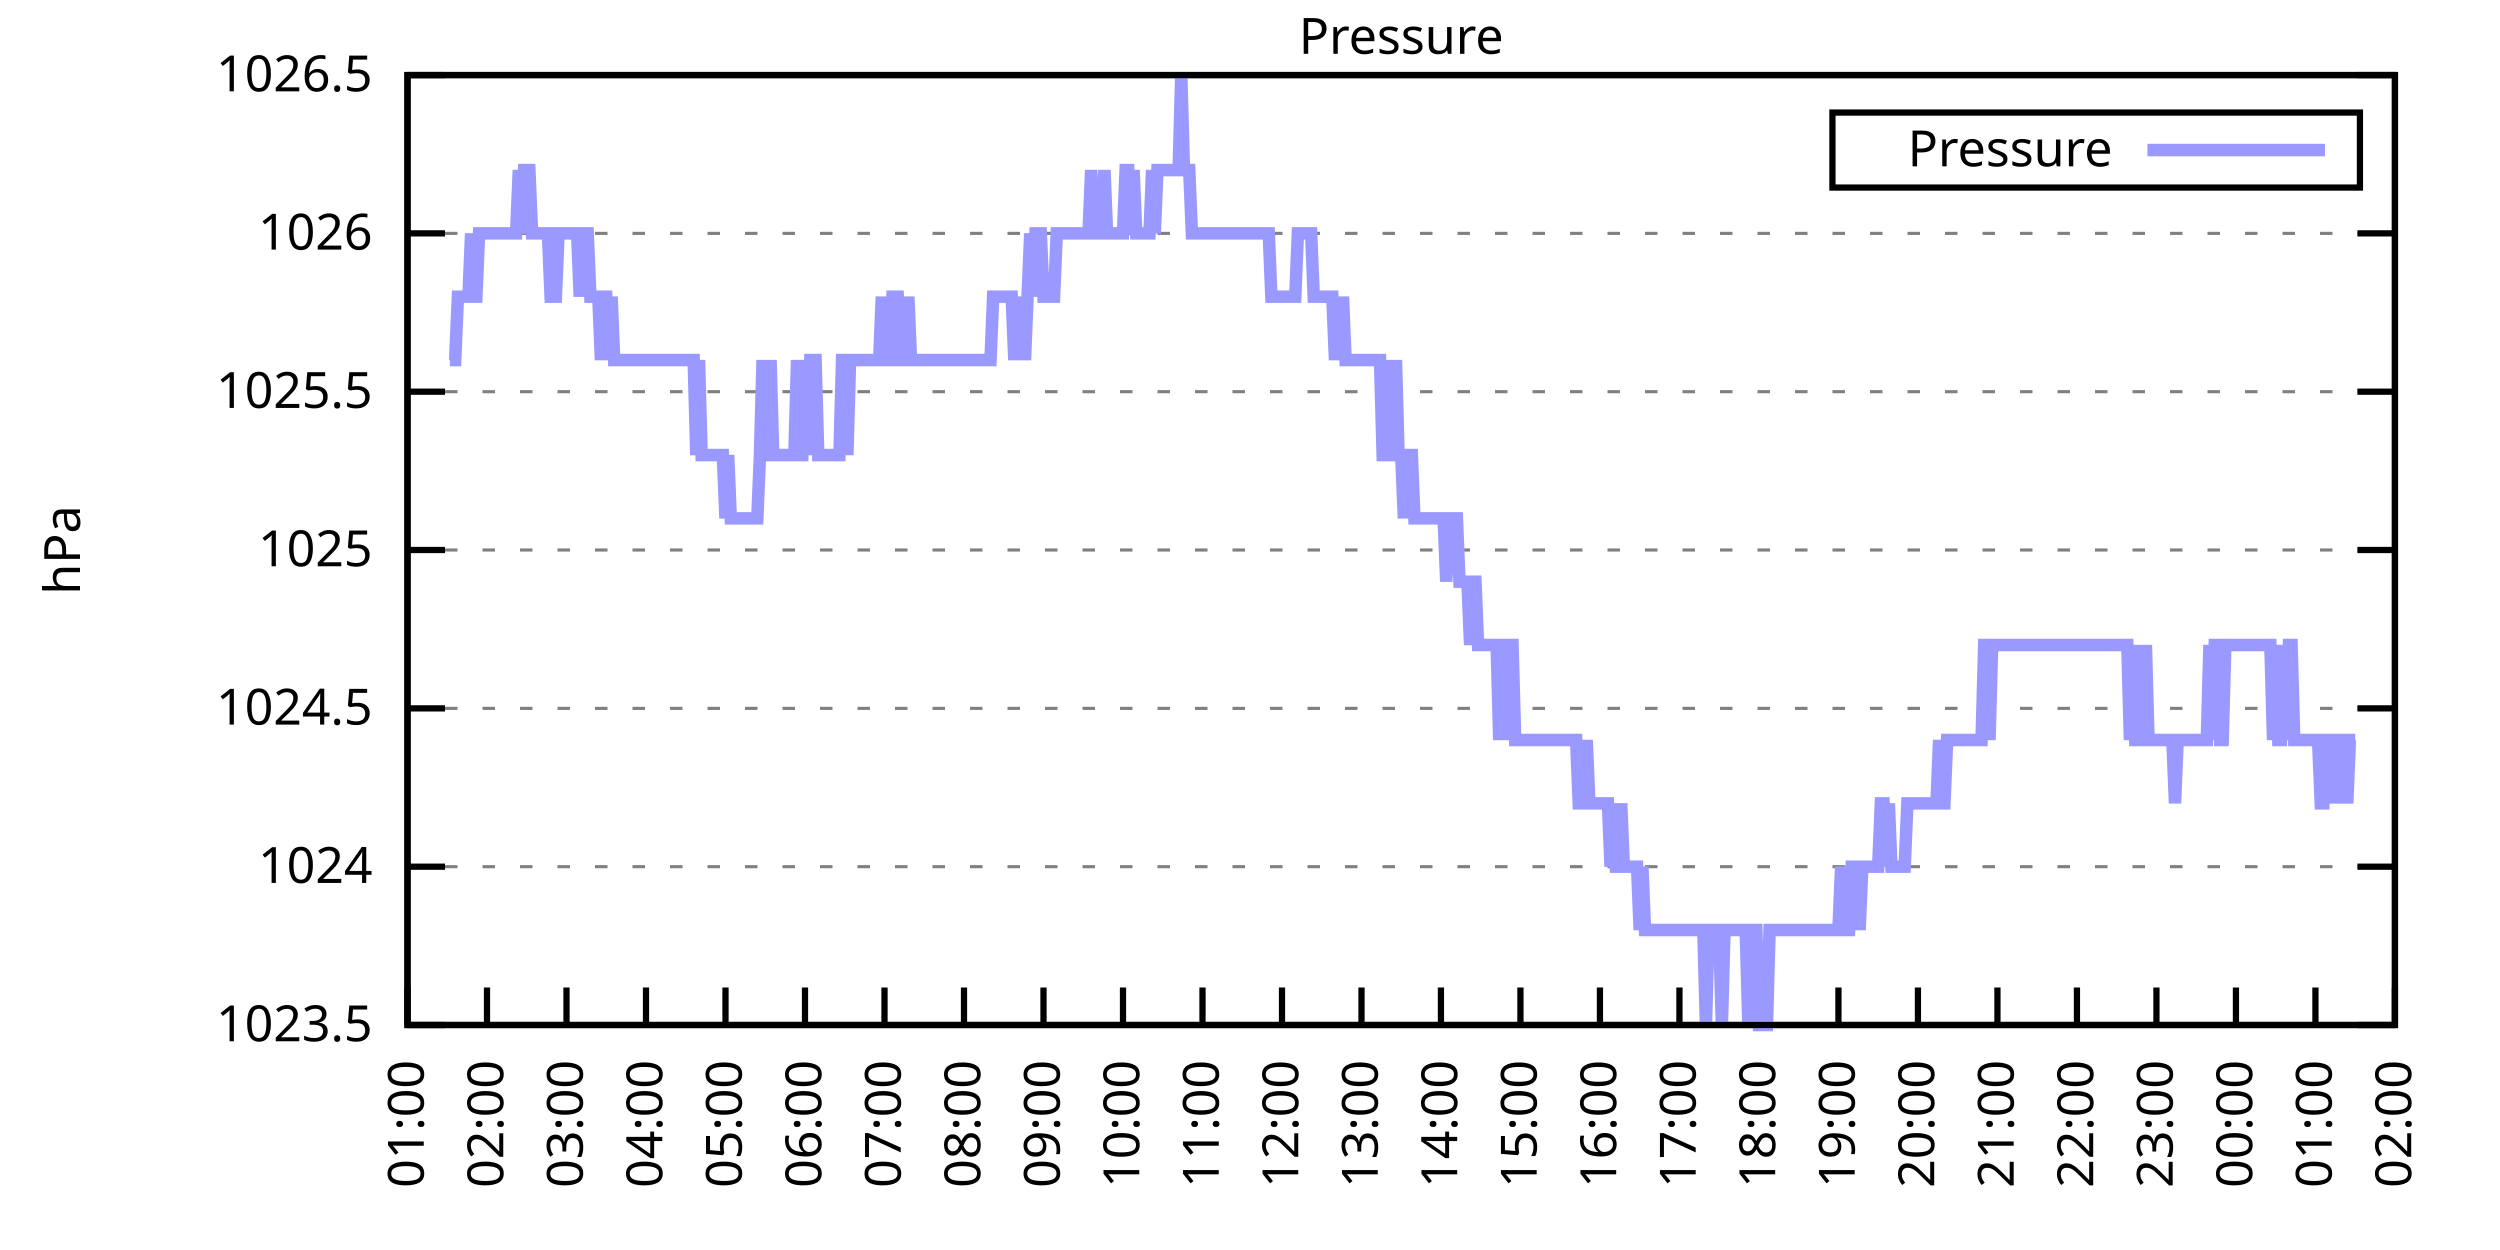
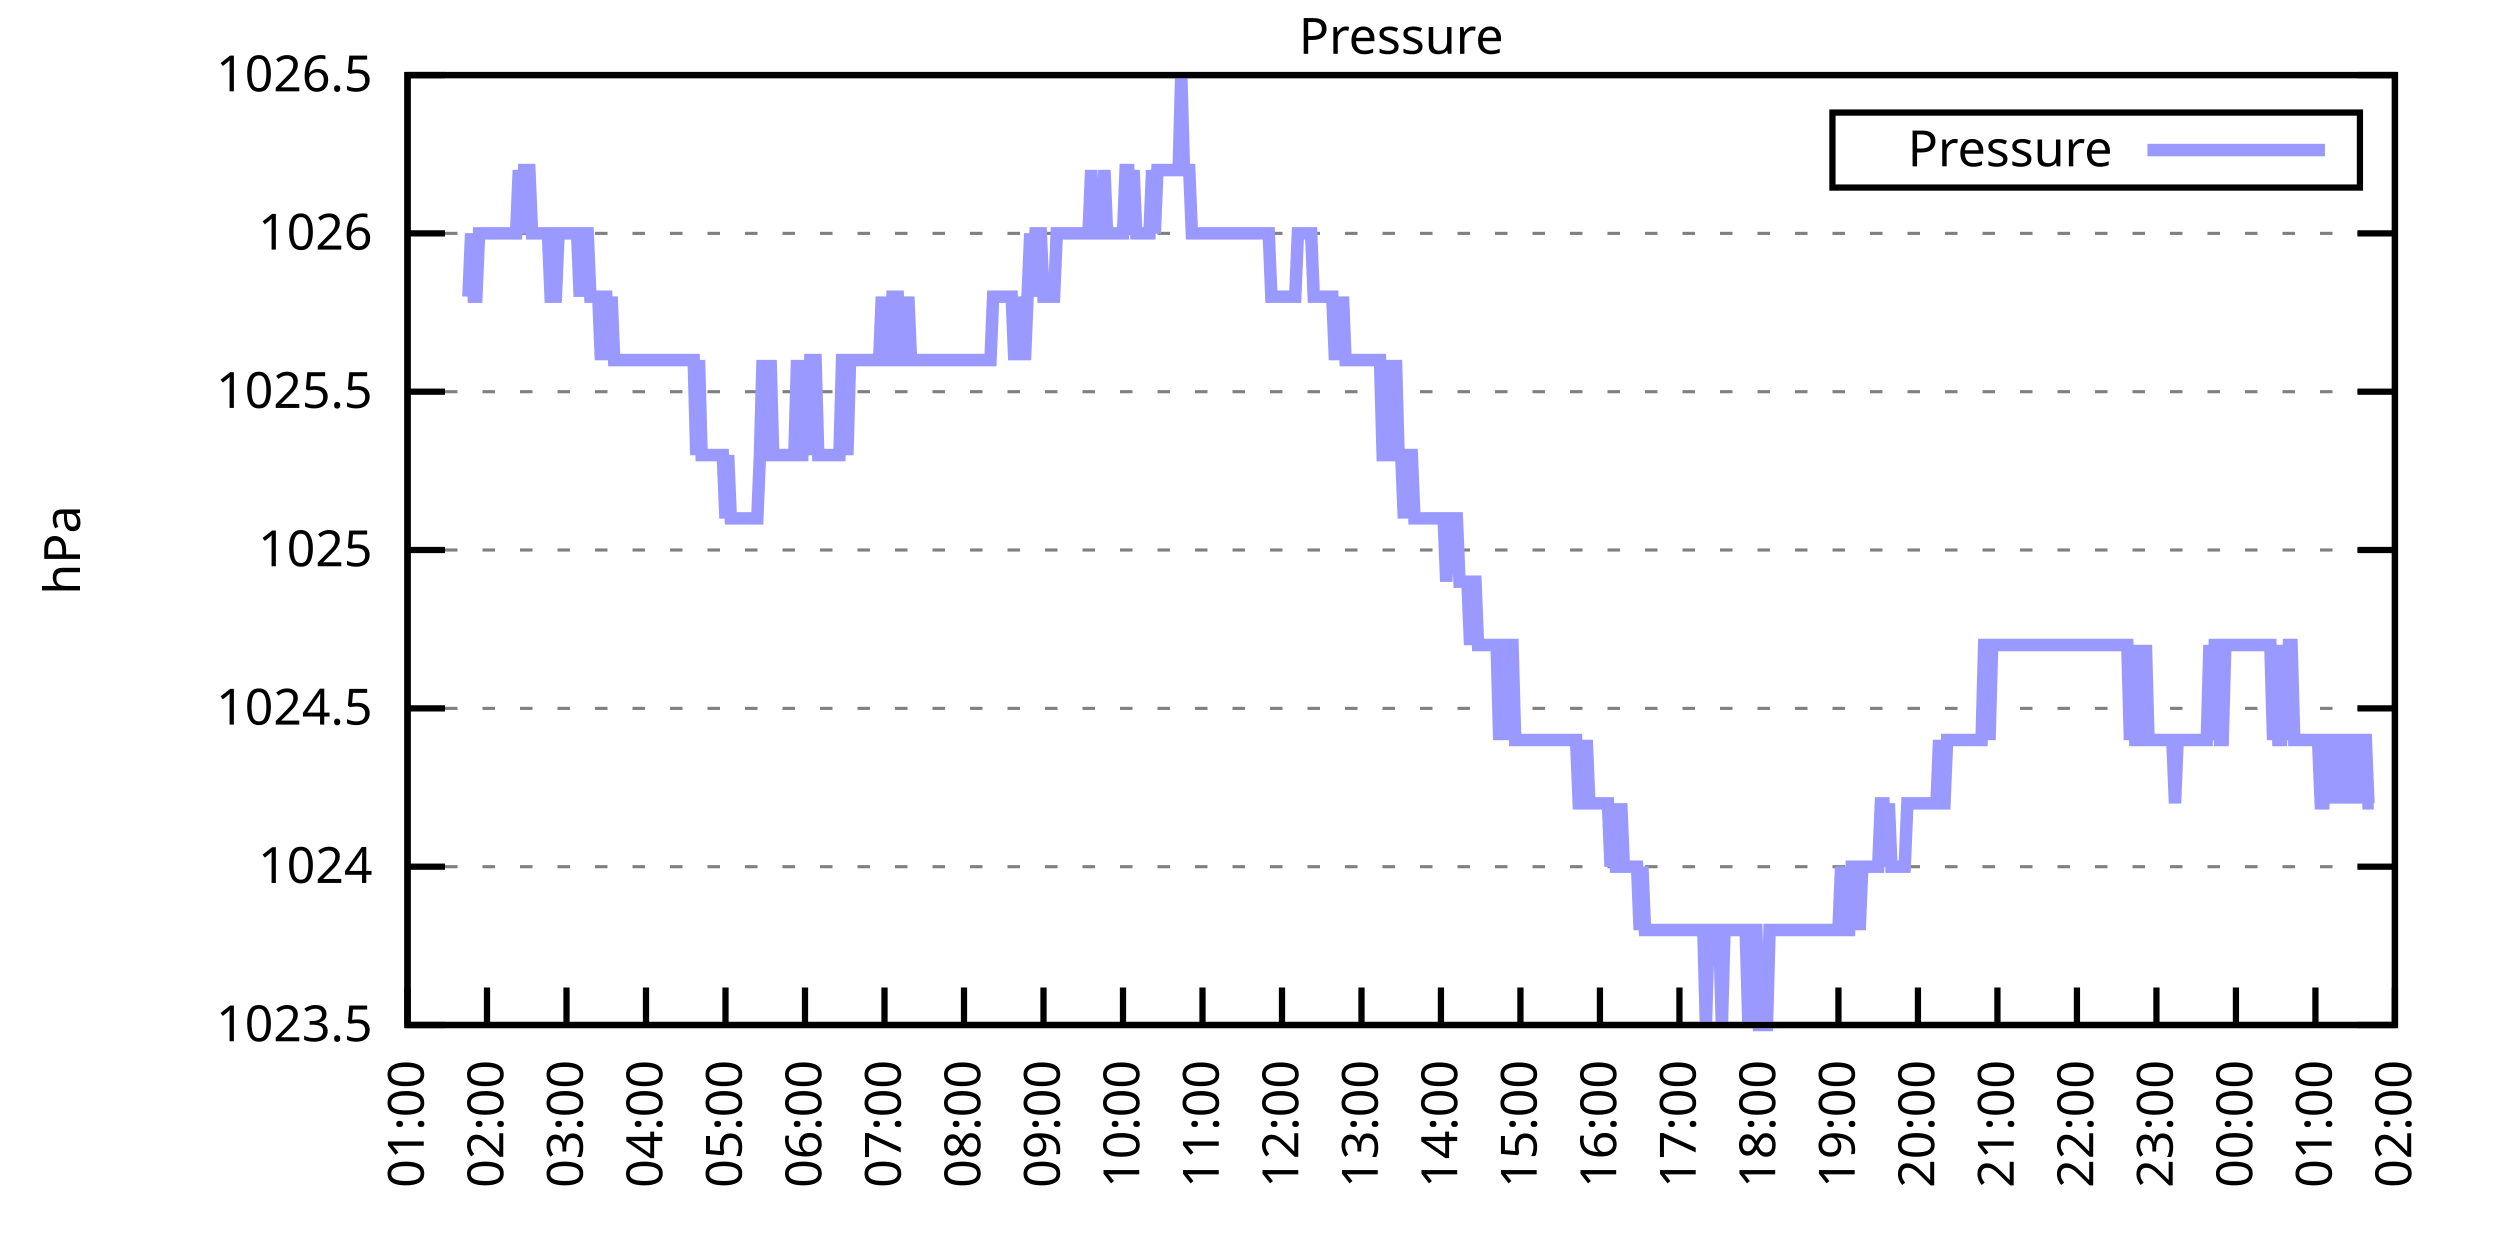
<svg xmlns="http://www.w3.org/2000/svg" xmlns:xlink="http://www.w3.org/1999/xlink" width="400" height="200" viewBox="0 0 400 200">
  <g id="gnuplot_canvas">
    <rect x="0" y="0" width="400" height="200" fill="none" />
    <defs>
      <circle id="gpDot" r="0.5" stroke-width="0.5" stroke="currentColor" />
      <path id="gpPt0" stroke-width="0.333" stroke="currentColor" d="M-1,0 h2 M0,-1 v2" />
      <path id="gpPt1" stroke-width="0.333" stroke="currentColor" d="M-1,-1 L1,1 M1,-1 L-1,1" />
      <path id="gpPt2" stroke-width="0.333" stroke="currentColor" d="M-1,0 L1,0 M0,-1 L0,1 M-1,-1 L1,1 M-1,1 L1,-1" />
      <rect id="gpPt3" stroke-width="0.333" stroke="currentColor" x="-1" y="-1" width="2" height="2" />
      <rect id="gpPt4" stroke-width="0.333" stroke="currentColor" fill="currentColor" x="-1" y="-1" width="2" height="2" />
      <circle id="gpPt5" stroke-width="0.333" stroke="currentColor" cx="0" cy="0" r="1" />
      <use xlink:href="#gpPt5" id="gpPt6" fill="currentColor" stroke="none" />
      <path id="gpPt7" stroke-width="0.333" stroke="currentColor" d="M0,-1.33 L-1.33,0.67 L1.33,0.67 z" />
      <use xlink:href="#gpPt7" id="gpPt8" fill="currentColor" stroke="none" />
      <use xlink:href="#gpPt7" id="gpPt9" stroke="currentColor" transform="rotate(180)" />
      <use xlink:href="#gpPt9" id="gpPt10" fill="currentColor" stroke="none" />
      <use xlink:href="#gpPt3" id="gpPt11" stroke="currentColor" transform="rotate(45)" />
      <use xlink:href="#gpPt11" id="gpPt12" fill="currentColor" stroke="none" />
      <path id="gpPt13" stroke-width="0.333" stroke="currentColor" d="M0,1.330 L1.265,0.411 L0.782,-1.067 L-0.782,-1.076 L-1.265,0.411 z" />
      <use xlink:href="#gpPt13" id="gpPt14" fill="currentColor" stroke="none" />
      <filter id="textbox" filterUnits="objectBoundingBox" x="0" y="0" height="1" width="1">
        <feFlood flood-color="white" flood-opacity="1" result="bgnd" />
        <feComposite in="SourceGraphic" in2="bgnd" operator="atop" />
      </filter>
      <filter id="greybox" filterUnits="objectBoundingBox" x="0" y="0" height="1" width="1">
        <feFlood flood-color="lightgrey" flood-opacity="1" result="grey" />
        <feComposite in="SourceGraphic" in2="grey" operator="atop" />
      </filter>
    </defs>
    <g fill="none" color="white" stroke="currentColor" stroke-width="1.00" stroke-linecap="butt" stroke-linejoin="miter">
</g>
    <g fill="none" color="black" stroke="currentColor" stroke-width="1.00" stroke-linecap="butt" stroke-linejoin="miter">
      <g stroke="none" shape-rendering="crispEdges">
        <polygon fill="rgb(255, 255, 255)" points="65.20,164.00 383.18,164.00 383.18,12.02 65.20,12.02 " />
      </g>
    </g>
    <g fill="none" color="black" stroke="currentColor" stroke-width="1.00" stroke-linecap="butt" stroke-linejoin="miter">
</g>
    <g fill="none" color="black" stroke="black" stroke-width="0.50" stroke-linecap="butt" stroke-linejoin="miter">
</g>
    <g fill="none" color="gray" stroke="currentColor" stroke-width="0.50" stroke-linecap="butt" stroke-linejoin="miter">
      <path stroke="gray" stroke-dasharray="2,4" class="gridline" d="M65.20,164.00 L383.19,164.00  " />
    </g>
    <g fill="none" color="gray" stroke="gray" stroke-width="1.00" stroke-linecap="butt" stroke-linejoin="miter">
</g>
    <g fill="none" color="black" stroke="currentColor" stroke-width="1.00" stroke-linecap="butt" stroke-linejoin="miter">
      <path stroke="black" d="M65.20,164.00 L71.20,164.00 M383.19,164.00 L377.19,164.00  " />
      <g transform="translate(59.60,166.60)" stroke="none" fill="black" font-family="Sans" font-size="8.00" text-anchor="end">
        <text>
          <tspan font-family="Sans"> 1023.5</tspan>
        </text>
      </g>
    </g>
    <g fill="none" color="black" stroke="currentColor" stroke-width="1.00" stroke-linecap="butt" stroke-linejoin="miter">
</g>
    <g fill="none" color="black" stroke="black" stroke-width="0.50" stroke-linecap="butt" stroke-linejoin="miter">
</g>
    <g fill="none" color="gray" stroke="currentColor" stroke-width="0.50" stroke-linecap="butt" stroke-linejoin="miter">
      <path stroke="gray" stroke-dasharray="2,4" class="gridline" d="M65.20,138.67 L383.19,138.67  " />
    </g>
    <g fill="none" color="gray" stroke="gray" stroke-width="1.00" stroke-linecap="butt" stroke-linejoin="miter">
</g>
    <g fill="none" color="black" stroke="currentColor" stroke-width="1.00" stroke-linecap="butt" stroke-linejoin="miter">
      <path stroke="black" d="M65.20,138.67 L71.20,138.67 M383.19,138.67 L377.19,138.67  " />
      <g transform="translate(59.60,141.27)" stroke="none" fill="black" font-family="Sans" font-size="8.00" text-anchor="end">
        <text>
          <tspan font-family="Sans"> 1024</tspan>
        </text>
      </g>
    </g>
    <g fill="none" color="black" stroke="currentColor" stroke-width="1.00" stroke-linecap="butt" stroke-linejoin="miter">
</g>
    <g fill="none" color="black" stroke="black" stroke-width="0.50" stroke-linecap="butt" stroke-linejoin="miter">
</g>
    <g fill="none" color="gray" stroke="currentColor" stroke-width="0.50" stroke-linecap="butt" stroke-linejoin="miter">
      <path stroke="gray" stroke-dasharray="2,4" class="gridline" d="M65.20,113.34 L383.19,113.34  " />
    </g>
    <g fill="none" color="gray" stroke="gray" stroke-width="1.00" stroke-linecap="butt" stroke-linejoin="miter">
</g>
    <g fill="none" color="black" stroke="currentColor" stroke-width="1.00" stroke-linecap="butt" stroke-linejoin="miter">
      <path stroke="black" d="M65.20,113.34 L71.20,113.34 M383.19,113.34 L377.19,113.34  " />
      <g transform="translate(59.60,115.94)" stroke="none" fill="black" font-family="Sans" font-size="8.00" text-anchor="end">
        <text>
          <tspan font-family="Sans"> 1024.5</tspan>
        </text>
      </g>
    </g>
    <g fill="none" color="black" stroke="currentColor" stroke-width="1.00" stroke-linecap="butt" stroke-linejoin="miter">
</g>
    <g fill="none" color="black" stroke="black" stroke-width="0.50" stroke-linecap="butt" stroke-linejoin="miter">
</g>
    <g fill="none" color="gray" stroke="currentColor" stroke-width="0.50" stroke-linecap="butt" stroke-linejoin="miter">
      <path stroke="gray" stroke-dasharray="2,4" class="gridline" d="M65.20,88.00 L383.19,88.00  " />
    </g>
    <g fill="none" color="gray" stroke="gray" stroke-width="1.00" stroke-linecap="butt" stroke-linejoin="miter">
</g>
    <g fill="none" color="black" stroke="currentColor" stroke-width="1.00" stroke-linecap="butt" stroke-linejoin="miter">
      <path stroke="black" d="M65.20,88.00 L71.20,88.00 M383.19,88.00 L377.19,88.00  " />
      <g transform="translate(59.60,90.60)" stroke="none" fill="black" font-family="Sans" font-size="8.00" text-anchor="end">
        <text>
          <tspan font-family="Sans"> 1025</tspan>
        </text>
      </g>
    </g>
    <g fill="none" color="black" stroke="currentColor" stroke-width="1.00" stroke-linecap="butt" stroke-linejoin="miter">
</g>
    <g fill="none" color="black" stroke="black" stroke-width="0.50" stroke-linecap="butt" stroke-linejoin="miter">
</g>
    <g fill="none" color="gray" stroke="currentColor" stroke-width="0.50" stroke-linecap="butt" stroke-linejoin="miter">
      <path stroke="gray" stroke-dasharray="2,4" class="gridline" d="M65.20,62.67 L383.19,62.67  " />
    </g>
    <g fill="none" color="gray" stroke="gray" stroke-width="1.00" stroke-linecap="butt" stroke-linejoin="miter">
</g>
    <g fill="none" color="black" stroke="currentColor" stroke-width="1.00" stroke-linecap="butt" stroke-linejoin="miter">
      <path stroke="black" d="M65.20,62.67 L71.20,62.67 M383.19,62.67 L377.19,62.67  " />
      <g transform="translate(59.60,65.27)" stroke="none" fill="black" font-family="Sans" font-size="8.00" text-anchor="end">
        <text>
          <tspan font-family="Sans"> 1025.5</tspan>
        </text>
      </g>
    </g>
    <g fill="none" color="black" stroke="currentColor" stroke-width="1.00" stroke-linecap="butt" stroke-linejoin="miter">
</g>
    <g fill="none" color="black" stroke="black" stroke-width="0.50" stroke-linecap="butt" stroke-linejoin="miter">
</g>
    <g fill="none" color="gray" stroke="currentColor" stroke-width="0.50" stroke-linecap="butt" stroke-linejoin="miter">
      <path stroke="gray" stroke-dasharray="2,4" class="gridline" d="M65.20,37.34 L383.19,37.34  " />
    </g>
    <g fill="none" color="gray" stroke="gray" stroke-width="1.00" stroke-linecap="butt" stroke-linejoin="miter">
</g>
    <g fill="none" color="black" stroke="currentColor" stroke-width="1.00" stroke-linecap="butt" stroke-linejoin="miter">
      <path stroke="black" d="M65.20,37.34 L71.20,37.34 M383.19,37.34 L377.19,37.34  " />
      <g transform="translate(59.60,39.94)" stroke="none" fill="black" font-family="Sans" font-size="8.00" text-anchor="end">
        <text>
          <tspan font-family="Sans"> 1026</tspan>
        </text>
      </g>
    </g>
    <g fill="none" color="black" stroke="currentColor" stroke-width="1.00" stroke-linecap="butt" stroke-linejoin="miter">
</g>
    <g fill="none" color="black" stroke="black" stroke-width="0.50" stroke-linecap="butt" stroke-linejoin="miter">
</g>
    <g fill="none" color="gray" stroke="currentColor" stroke-width="0.50" stroke-linecap="butt" stroke-linejoin="miter">
      <path stroke="gray" stroke-dasharray="2,4" class="gridline" d="M65.20,12.01 L383.19,12.01  " />
    </g>
    <g fill="none" color="gray" stroke="gray" stroke-width="1.00" stroke-linecap="butt" stroke-linejoin="miter">
</g>
    <g fill="none" color="black" stroke="currentColor" stroke-width="1.00" stroke-linecap="butt" stroke-linejoin="miter">
      <path stroke="black" d="M65.20,12.01 L71.20,12.01 M383.19,12.01 L377.19,12.01  " />
      <g transform="translate(59.60,14.61)" stroke="none" fill="black" font-family="Sans" font-size="8.00" text-anchor="end">
        <text>
          <tspan font-family="Sans"> 1026.5</tspan>
        </text>
      </g>
    </g>
    <g fill="none" color="black" stroke="currentColor" stroke-width="1.00" stroke-linecap="butt" stroke-linejoin="miter">
      <path stroke="black" d="M65.20,164.00 L65.20,158.00  " />
      <g transform="translate(67.80,169.60) rotate(270.00)" stroke="none" fill="black" font-family="Sans" font-size="8.00" text-anchor="end">
        <text>
          <tspan font-family="Sans">01:00</tspan>
        </text>
      </g>
    </g>
    <g fill="none" color="black" stroke="currentColor" stroke-width="1.00" stroke-linecap="butt" stroke-linejoin="miter">
      <path stroke="black" d="M77.92,164.00 L77.92,158.00  " />
      <g transform="translate(80.52,169.60) rotate(270.00)" stroke="none" fill="black" font-family="Sans" font-size="8.00" text-anchor="end">
        <text>
          <tspan font-family="Sans">02:00</tspan>
        </text>
      </g>
    </g>
    <g fill="none" color="black" stroke="currentColor" stroke-width="1.00" stroke-linecap="butt" stroke-linejoin="miter">
      <path stroke="black" d="M90.64,164.00 L90.64,158.00  " />
      <g transform="translate(93.24,169.60) rotate(270.00)" stroke="none" fill="black" font-family="Sans" font-size="8.00" text-anchor="end">
        <text>
          <tspan font-family="Sans">03:00</tspan>
        </text>
      </g>
    </g>
    <g fill="none" color="black" stroke="currentColor" stroke-width="1.00" stroke-linecap="butt" stroke-linejoin="miter">
      <path stroke="black" d="M103.36,164.00 L103.36,158.00  " />
      <g transform="translate(105.96,169.60) rotate(270.00)" stroke="none" fill="black" font-family="Sans" font-size="8.00" text-anchor="end">
        <text>
          <tspan font-family="Sans">04:00</tspan>
        </text>
      </g>
    </g>
    <g fill="none" color="black" stroke="currentColor" stroke-width="1.00" stroke-linecap="butt" stroke-linejoin="miter">
      <path stroke="black" d="M116.08,164.00 L116.08,158.00  " />
      <g transform="translate(118.68,169.60) rotate(270.00)" stroke="none" fill="black" font-family="Sans" font-size="8.00" text-anchor="end">
        <text>
          <tspan font-family="Sans">05:00</tspan>
        </text>
      </g>
    </g>
    <g fill="none" color="black" stroke="currentColor" stroke-width="1.00" stroke-linecap="butt" stroke-linejoin="miter">
      <path stroke="black" d="M128.80,164.00 L128.80,158.00  " />
      <g transform="translate(131.40,169.60) rotate(270.00)" stroke="none" fill="black" font-family="Sans" font-size="8.00" text-anchor="end">
        <text>
          <tspan font-family="Sans">06:00</tspan>
        </text>
      </g>
    </g>
    <g fill="none" color="black" stroke="currentColor" stroke-width="1.00" stroke-linecap="butt" stroke-linejoin="miter">
      <path stroke="black" d="M141.52,164.00 L141.52,158.00  " />
      <g transform="translate(144.12,169.60) rotate(270.00)" stroke="none" fill="black" font-family="Sans" font-size="8.00" text-anchor="end">
        <text>
          <tspan font-family="Sans">07:00</tspan>
        </text>
      </g>
    </g>
    <g fill="none" color="black" stroke="currentColor" stroke-width="1.00" stroke-linecap="butt" stroke-linejoin="miter">
      <path stroke="black" d="M154.24,164.00 L154.24,158.00  " />
      <g transform="translate(156.84,169.60) rotate(270.00)" stroke="none" fill="black" font-family="Sans" font-size="8.00" text-anchor="end">
        <text>
          <tspan font-family="Sans">08:00</tspan>
        </text>
      </g>
    </g>
    <g fill="none" color="black" stroke="currentColor" stroke-width="1.00" stroke-linecap="butt" stroke-linejoin="miter">
      <path stroke="black" d="M166.96,164.00 L166.96,158.00  " />
      <g transform="translate(169.56,169.60) rotate(270.00)" stroke="none" fill="black" font-family="Sans" font-size="8.00" text-anchor="end">
        <text>
          <tspan font-family="Sans">09:00</tspan>
        </text>
      </g>
    </g>
    <g fill="none" color="black" stroke="currentColor" stroke-width="1.00" stroke-linecap="butt" stroke-linejoin="miter">
      <path stroke="black" d="M179.68,164.00 L179.68,158.00  " />
      <g transform="translate(182.28,169.60) rotate(270.00)" stroke="none" fill="black" font-family="Sans" font-size="8.00" text-anchor="end">
        <text>
          <tspan font-family="Sans">10:00</tspan>
        </text>
      </g>
    </g>
    <g fill="none" color="black" stroke="currentColor" stroke-width="1.00" stroke-linecap="butt" stroke-linejoin="miter">
      <path stroke="black" d="M192.40,164.00 L192.40,158.00  " />
      <g transform="translate(195.00,169.60) rotate(270.00)" stroke="none" fill="black" font-family="Sans" font-size="8.00" text-anchor="end">
        <text>
          <tspan font-family="Sans">11:00</tspan>
        </text>
      </g>
    </g>
    <g fill="none" color="black" stroke="currentColor" stroke-width="1.00" stroke-linecap="butt" stroke-linejoin="miter">
      <path stroke="black" d="M205.12,164.00 L205.12,158.00  " />
      <g transform="translate(207.72,169.60) rotate(270.00)" stroke="none" fill="black" font-family="Sans" font-size="8.00" text-anchor="end">
        <text>
          <tspan font-family="Sans">12:00</tspan>
        </text>
      </g>
    </g>
    <g fill="none" color="black" stroke="currentColor" stroke-width="1.00" stroke-linecap="butt" stroke-linejoin="miter">
      <path stroke="black" d="M217.84,164.00 L217.84,158.00  " />
      <g transform="translate(220.44,169.60) rotate(270.00)" stroke="none" fill="black" font-family="Sans" font-size="8.00" text-anchor="end">
        <text>
          <tspan font-family="Sans">13:00</tspan>
        </text>
      </g>
    </g>
    <g fill="none" color="black" stroke="currentColor" stroke-width="1.00" stroke-linecap="butt" stroke-linejoin="miter">
      <path stroke="black" d="M230.55,164.00 L230.55,158.00  " />
      <g transform="translate(233.15,169.60) rotate(270.00)" stroke="none" fill="black" font-family="Sans" font-size="8.00" text-anchor="end">
        <text>
          <tspan font-family="Sans">14:00</tspan>
        </text>
      </g>
    </g>
    <g fill="none" color="black" stroke="currentColor" stroke-width="1.00" stroke-linecap="butt" stroke-linejoin="miter">
      <path stroke="black" d="M243.27,164.00 L243.27,158.00  " />
      <g transform="translate(245.87,169.60) rotate(270.00)" stroke="none" fill="black" font-family="Sans" font-size="8.00" text-anchor="end">
        <text>
          <tspan font-family="Sans">15:00</tspan>
        </text>
      </g>
    </g>
    <g fill="none" color="black" stroke="currentColor" stroke-width="1.00" stroke-linecap="butt" stroke-linejoin="miter">
      <path stroke="black" d="M255.99,164.00 L255.99,158.00  " />
      <g transform="translate(258.59,169.60) rotate(270.00)" stroke="none" fill="black" font-family="Sans" font-size="8.00" text-anchor="end">
        <text>
          <tspan font-family="Sans">16:00</tspan>
        </text>
      </g>
    </g>
    <g fill="none" color="black" stroke="currentColor" stroke-width="1.00" stroke-linecap="butt" stroke-linejoin="miter">
      <path stroke="black" d="M268.71,164.00 L268.71,158.00  " />
      <g transform="translate(271.31,169.60) rotate(270.00)" stroke="none" fill="black" font-family="Sans" font-size="8.00" text-anchor="end">
        <text>
          <tspan font-family="Sans">17:00</tspan>
        </text>
      </g>
    </g>
    <g fill="none" color="black" stroke="currentColor" stroke-width="1.00" stroke-linecap="butt" stroke-linejoin="miter">
      <path stroke="black" d="M281.43,164.00 L281.43,158.00  " />
      <g transform="translate(284.03,169.60) rotate(270.00)" stroke="none" fill="black" font-family="Sans" font-size="8.00" text-anchor="end">
        <text>
          <tspan font-family="Sans">18:00</tspan>
        </text>
      </g>
    </g>
    <g fill="none" color="black" stroke="currentColor" stroke-width="1.00" stroke-linecap="butt" stroke-linejoin="miter">
      <path stroke="black" d="M294.15,164.00 L294.15,158.00  " />
      <g transform="translate(296.75,169.60) rotate(270.00)" stroke="none" fill="black" font-family="Sans" font-size="8.00" text-anchor="end">
        <text>
          <tspan font-family="Sans">19:00</tspan>
        </text>
      </g>
    </g>
    <g fill="none" color="black" stroke="currentColor" stroke-width="1.00" stroke-linecap="butt" stroke-linejoin="miter">
      <path stroke="black" d="M306.87,164.00 L306.87,158.00  " />
      <g transform="translate(309.47,169.60) rotate(270.00)" stroke="none" fill="black" font-family="Sans" font-size="8.00" text-anchor="end">
        <text>
          <tspan font-family="Sans">20:00</tspan>
        </text>
      </g>
    </g>
    <g fill="none" color="black" stroke="currentColor" stroke-width="1.00" stroke-linecap="butt" stroke-linejoin="miter">
      <path stroke="black" d="M319.59,164.00 L319.59,158.00  " />
      <g transform="translate(322.19,169.60) rotate(270.00)" stroke="none" fill="black" font-family="Sans" font-size="8.00" text-anchor="end">
        <text>
          <tspan font-family="Sans">21:00</tspan>
        </text>
      </g>
    </g>
    <g fill="none" color="black" stroke="currentColor" stroke-width="1.00" stroke-linecap="butt" stroke-linejoin="miter">
      <path stroke="black" d="M332.31,164.00 L332.31,158.00  " />
      <g transform="translate(334.91,169.60) rotate(270.00)" stroke="none" fill="black" font-family="Sans" font-size="8.00" text-anchor="end">
        <text>
          <tspan font-family="Sans">22:00</tspan>
        </text>
      </g>
    </g>
    <g fill="none" color="black" stroke="currentColor" stroke-width="1.00" stroke-linecap="butt" stroke-linejoin="miter">
      <path stroke="black" d="M345.03,164.00 L345.03,158.00  " />
      <g transform="translate(347.63,169.60) rotate(270.00)" stroke="none" fill="black" font-family="Sans" font-size="8.00" text-anchor="end">
        <text>
          <tspan font-family="Sans">23:00</tspan>
        </text>
      </g>
    </g>
    <g fill="none" color="black" stroke="currentColor" stroke-width="1.00" stroke-linecap="butt" stroke-linejoin="miter">
      <path stroke="black" d="M357.75,164.00 L357.75,158.00  " />
      <g transform="translate(360.35,169.60) rotate(270.00)" stroke="none" fill="black" font-family="Sans" font-size="8.00" text-anchor="end">
        <text>
          <tspan font-family="Sans">00:00</tspan>
        </text>
      </g>
    </g>
    <g fill="none" color="black" stroke="currentColor" stroke-width="1.00" stroke-linecap="butt" stroke-linejoin="miter">
      <path stroke="black" d="M370.47,164.00 L370.47,158.00  " />
      <g transform="translate(373.07,169.60) rotate(270.00)" stroke="none" fill="black" font-family="Sans" font-size="8.00" text-anchor="end">
        <text>
          <tspan font-family="Sans">01:00</tspan>
        </text>
      </g>
    </g>
    <g fill="none" color="black" stroke="currentColor" stroke-width="1.00" stroke-linecap="butt" stroke-linejoin="miter">
      <path stroke="black" d="M383.19,164.00 L383.19,158.00  " />
      <g transform="translate(385.79,169.60) rotate(270.00)" stroke="none" fill="black" font-family="Sans" font-size="8.00" text-anchor="end">
        <text>
          <tspan font-family="Sans">02:00</tspan>
        </text>
      </g>
    </g>
    <g fill="none" color="black" stroke="currentColor" stroke-width="1.00" stroke-linecap="butt" stroke-linejoin="miter">
</g>
    <g fill="none" color="black" stroke="currentColor" stroke-width="1.00" stroke-linecap="butt" stroke-linejoin="miter">
      <path stroke="black" d="M65.20,12.01 L65.20,164.00 L383.19,164.00 L383.19,12.01 L65.20,12.01 Z  " />
    </g>
    <g fill="none" color="black" stroke="currentColor" stroke-width="1.00" stroke-linecap="butt" stroke-linejoin="miter">
</g>
    <g fill="none" color="black" stroke="currentColor" stroke-width="1.00" stroke-linecap="butt" stroke-linejoin="miter">
      <path stroke="black" d="M293.19,30.01 L293.19,18.01 L377.59,18.01 L377.59,30.01 L293.19,30.01 Z  " />
    </g>
    <g id="Pressure_plot_1">
      <g fill="none" color="white" stroke="black" stroke-width="2.00" stroke-linecap="butt" stroke-linejoin="miter">
</g>
      <g fill="none" color="black" stroke="currentColor" stroke-width="2.00" stroke-linecap="butt" stroke-linejoin="miter">
        <g transform="translate(337.99,26.61)" stroke="none" fill="black" font-family="Sans" font-size="8.00" text-anchor="end">
          <text>
            <tspan font-family="Sans">Pressure</tspan>
          </text>
        </g>
      </g>
      <g fill="none" color="black" stroke="currentColor" stroke-width="2.00" stroke-linecap="butt" stroke-linejoin="miter">
-         <path stroke="rgb(153, 153, 255)" d="M343.59,24.01 L371.99,24.01 M71.98,57.61 L72.41,57.61 L72.83,57.61 L73.26,47.47 L73.68,47.47 L74.10,47.47   L74.53,47.47 L74.95,47.47 L75.38,37.34 L75.80,47.47 L76.22,47.47 L76.65,37.34 L77.07,37.34 L77.50,37.34   L77.92,37.34 L78.34,37.34 L78.77,37.34 L79.19,37.34 L79.62,37.34 L80.04,37.34 L80.46,37.34 L80.89,37.34   L81.31,37.34 L81.74,37.34 L82.16,37.34 L82.58,37.34 L83.01,27.21 L83.43,37.34 L83.86,27.21 L84.28,27.21   L84.70,27.21 L85.13,37.34 L85.55,37.34 L85.98,37.34 L86.40,37.34 L86.82,37.34 L87.25,37.34 L87.67,37.34   L88.10,47.47 L88.52,47.47 L88.94,47.47 L89.37,37.34 L89.79,37.34 L90.22,37.34 L90.64,37.34 L91.06,37.34   L91.49,37.34 L91.91,37.34 L92.34,37.34 L92.76,47.47 L93.18,37.34 L93.61,37.34 L94.03,37.34 L94.46,47.47   L94.88,47.47 L95.30,47.47 L95.73,47.47 L96.15,57.61 L96.58,47.47 L97.00,47.47 L97.42,57.61 L97.85,47.47   L98.27,57.61 L98.69,57.61 L99.12,57.61 L99.54,57.61 L99.97,57.61 L100.39,57.61 L100.81,57.61 L101.24,57.61   L101.66,57.61 L102.09,57.61 L102.51,57.61 L102.93,57.61 L103.36,57.61 L103.78,57.61 L104.21,57.61 L104.63,57.61   L105.05,57.61 L105.48,57.61 L105.90,57.61 L106.33,57.61 L106.75,57.61 L107.17,57.61 L107.60,57.61 L108.02,57.61   L108.45,57.61 L108.87,57.61 L109.29,57.61 L109.72,57.61 L110.14,57.61 L110.57,57.61 L110.99,57.61 L111.41,72.81   L111.84,57.61 L112.26,72.81 L112.69,72.81 L113.11,72.81 L113.53,72.81 L113.96,72.81 L114.38,72.81 L114.81,72.81   L115.23,72.81 L115.65,72.81 L116.08,82.94 L116.50,72.81 L116.93,82.94 L117.35,82.94 L117.77,82.94 L118.20,82.94   L118.62,82.94 L119.05,82.94 L119.47,82.94 L119.89,82.94 L120.32,82.94 L120.74,82.94 L121.17,82.94 L121.59,72.81   L122.01,57.61 L122.44,72.81 L122.86,72.81 L123.29,57.61 L123.71,72.81 L124.13,72.81 L124.56,72.81 L124.98,72.81   L125.41,72.81 L125.83,72.81 L126.25,72.81 L126.68,72.81 L127.10,72.81 L127.53,57.61 L127.95,72.81 L128.37,72.81   L128.80,57.61 L129.22,72.81 L129.65,57.61 L130.07,57.61 L130.49,57.61 L130.92,72.81 L131.34,72.81 L131.77,72.81   L132.19,72.81 L132.61,72.81 L133.04,72.81 L133.46,72.81 L133.89,72.81 L134.31,72.81 L134.73,57.61 L135.16,57.61   L135.58,72.81 L136.01,57.61 L136.43,57.61 L136.85,57.61 L137.28,57.61 L137.70,57.61 L138.13,57.61 L138.55,57.61   L138.97,57.61 L139.40,57.61 L139.82,57.61 L140.25,57.61 L140.67,57.61 L141.09,47.47 L141.52,57.61 L141.94,57.61   L142.37,57.61 L142.79,47.47 L143.21,47.47 L143.64,47.47 L144.06,57.61 L144.49,57.61 L144.91,57.61 L145.33,47.47   L145.76,57.61 L146.18,57.61 L146.61,57.61 L147.03,57.61 L147.45,57.61 L147.88,57.61 L148.30,57.61 L148.73,57.61   L149.15,57.61 L149.57,57.61 L150.00,57.61 L150.42,57.61 L150.85,57.61 L151.27,57.61 L151.69,57.61 L152.12,57.61   L152.54,57.61 L152.97,57.61 L153.39,57.61 L153.81,57.61 L154.24,57.61 L154.66,57.61 L155.09,57.61 L155.51,57.61   L155.93,57.61 L156.36,57.61 L156.78,57.61 L157.21,57.61 L157.63,57.61 L158.05,57.61 L158.48,57.61 L158.90,47.47   L159.33,47.47 L159.75,47.47 L160.17,47.47 L160.60,47.47 L161.02,47.47 L161.44,47.47 L161.87,47.47 L162.29,57.61   L162.72,47.47 L163.14,57.61 L163.56,47.47 L163.99,57.61 L164.41,47.47 L164.84,37.34 L165.26,47.47 L165.68,37.34   L166.11,37.34 L166.53,37.34 L166.96,47.47 L167.38,47.47 L167.80,47.47 L168.23,47.47 L168.65,47.47 L169.08,37.34   L169.50,37.34 L169.92,37.34 L170.35,37.34 L170.77,37.34 L171.20,37.34 L171.62,37.34 L172.04,37.34 L172.47,37.34   L172.89,37.34 L173.32,37.34 L173.74,37.34 L174.16,37.34 L174.59,27.21 L175.01,37.34 L175.44,37.34 L175.86,37.34   L176.28,37.34 L176.71,27.21 L177.13,37.34 L177.56,37.34 L177.98,37.34 L178.40,37.34 L178.83,37.34 L179.25,37.34   L179.68,37.34 L180.10,27.21 L180.52,27.21 L180.95,37.34 L181.37,27.21 L181.80,37.34 L182.22,37.34 L182.64,37.34   L183.07,37.34 L183.49,37.34 L183.92,37.34 L184.34,27.21 L184.76,37.34 L185.19,27.21 L185.61,27.21 L186.04,27.21   L186.46,27.21 L186.88,27.21 L187.31,27.21 L187.73,27.21 L188.16,27.21 L188.58,27.21 L189.00,12.01 L189.43,27.21   L189.85,27.21 L190.28,27.21 L190.70,37.34 L191.12,37.34 L191.55,37.34 L191.97,37.34 L192.40,37.34 L192.82,37.34   L193.24,37.34 L193.67,37.34 L194.09,37.34 L194.52,37.34 L194.94,37.34 L195.36,37.34 L195.79,37.34 L196.21,37.34   L196.64,37.34 L197.06,37.34 L197.48,37.34 L197.91,37.34 L198.33,37.34 L198.76,37.34 L199.18,37.34 L199.60,37.34   L200.03,37.34 L200.45,37.34 L200.88,37.34 L201.30,37.34 L201.72,37.34 L202.15,37.34 L202.57,37.34 L203.00,37.34   L203.42,47.47 L203.84,47.47 L204.27,47.47 L204.69,47.47 L205.12,47.47 L205.54,47.47 L205.96,47.47 L206.39,47.47   L206.81,47.47 L207.24,47.47 L207.66,37.34 L208.08,37.34 L208.51,37.34 L208.93,37.34 L209.36,37.34 L209.78,37.34   L210.20,47.47 L210.63,47.47 L211.05,47.47 L211.48,47.47 L211.90,47.47 L212.32,47.47 L212.75,47.47 L213.17,47.47   L213.60,57.61 L214.02,47.47 L214.44,57.61 L214.87,47.47 L215.29,57.61 L215.72,57.61 L216.14,57.61 L216.56,57.61   L216.99,57.61 L217.41,57.61 L217.84,57.61 L218.26,57.61 L218.68,57.61 L219.11,57.61 L219.53,57.61 L219.96,57.61   L220.38,57.61 L220.80,57.61 L221.23,72.81 L221.65,72.81 L222.08,57.61 L222.50,72.81 L222.92,72.81 L223.35,57.61   L223.77,72.81 L224.20,72.81 L224.62,82.94 L225.04,72.81 L225.47,72.81 L225.89,72.81 L226.31,82.94 L226.74,82.94   L227.16,82.94 L227.59,82.94 L228.01,82.94 L228.43,82.94 L228.86,82.94 L229.28,82.94 L229.71,82.94 L230.13,82.94   L230.55,82.94 L230.98,82.94 L231.40,93.07 L231.83,82.94 L232.25,82.94 L232.67,82.94 L233.10,82.94 L233.52,93.07   L233.95,93.07 L234.37,93.07 L234.79,93.07 L235.22,103.20 L235.64,93.07 L236.07,93.07 L236.49,103.20 L236.91,103.20   L237.34,103.20 L237.76,103.20 L238.19,103.20 L238.61,103.20 L239.03,103.20 L239.46,103.20 L239.88,118.40 L240.31,103.20   L240.73,103.20 L241.15,118.40 L241.58,103.20 L242.00,103.20 L242.43,118.40 L242.85,118.40 L243.27,118.40 L243.70,118.40   L244.12,118.40 L244.55,118.40 L244.97,118.40 L245.39,118.40 L245.82,118.40 L246.24,118.40 L246.67,118.40 L247.09,118.40   L247.51,118.40 L247.94,118.40 L248.36,118.40 L248.79,118.40 L249.21,118.40 L249.63,118.40 L250.06,118.40 L250.48,118.40   L250.91,118.40 L251.33,118.40 L251.75,118.40 L252.18,118.40 L252.60,128.54 L253.03,128.54 L253.45,128.54 L253.87,118.40   L254.30,128.54 L254.72,128.54 L255.15,128.54 L255.57,128.54 L255.99,128.54 L256.42,128.54 L256.84,128.54 L257.27,128.54   L257.69,138.67 L258.11,128.54 L258.54,138.67 L258.96,138.67 L259.39,128.54 L259.81,138.67 L260.23,138.67 L260.66,138.67   L261.08,138.67 L261.51,138.67 L261.93,138.67 L262.35,148.80 L262.78,138.67 L263.20,148.80 L263.63,148.80 L264.05,148.80   L264.47,148.80 L264.90,148.80 L265.32,148.80 L265.75,148.80 L266.17,148.80 L266.59,148.80 L267.02,148.80 L267.44,148.80   L267.87,148.80 L268.29,148.80 L268.71,148.80 L269.14,148.80 L269.56,148.80 L269.99,148.80 L270.41,148.80 L270.83,148.80   L271.26,148.80 L271.68,148.80 L272.11,148.80 L272.53,148.80 L272.95,164.00 L273.38,148.80 L273.80,148.80 L274.23,148.80   L274.65,148.80 L275.07,148.80 L275.50,164.00 L275.92,148.80 L276.35,148.80 L276.77,148.80 L277.19,148.80 L277.62,148.80   L278.04,148.80 L278.47,148.80 L278.89,148.80 L279.31,148.80 L279.74,164.00 L280.16,148.80 L280.59,148.80 L281.01,148.80   L281.43,164.00 L281.86,164.00 L282.28,164.00 L282.71,164.00 L283.13,148.80 L283.55,148.80 L283.98,148.80 L284.40,148.80   L284.83,148.80 L285.25,148.80 L285.67,148.80 L286.10,148.80 L286.52,148.80 L286.95,148.80 L287.37,148.80 L287.79,148.80   L288.22,148.80 L288.64,148.80 L289.06,148.80 L289.49,148.80 L289.91,148.80 L290.34,148.80 L290.76,148.80 L291.18,148.80   L291.61,148.80 L292.03,148.80 L292.46,148.80 L292.88,148.80 L293.30,148.80 L293.73,148.80 L294.15,148.80 L294.58,138.67   L295.00,148.80 L295.42,148.80 L295.85,148.80 L296.27,138.67 L296.70,138.67 L297.12,138.67 L297.54,148.80 L297.97,138.67   L298.39,138.67 L298.82,138.67 L299.24,138.67 L299.66,138.67 L300.09,138.67 L300.51,138.67 L300.94,128.54 L301.36,128.54   L301.78,138.67 L302.21,128.54 L302.63,138.67 L303.06,138.67 L303.48,138.67 L303.90,138.67 L304.33,138.67 L304.75,138.67   L305.18,128.54 L305.60,128.54 L306.02,128.54 L306.45,128.54 L306.87,128.54 L307.30,128.54 L307.72,128.54 L308.14,128.54   L308.57,128.54 L308.99,128.54 L309.42,128.54 L309.84,128.54 L310.26,118.40 L310.69,128.54 L311.11,128.54 L311.54,118.40   L311.96,118.40 L312.38,118.40 L312.81,118.40 L313.23,118.40 L313.66,118.40 L314.08,118.40 L314.50,118.40 L314.93,118.40   L315.35,118.40 L315.78,118.40 L316.20,118.40 L316.62,118.40 L317.05,118.40 L317.47,103.20 L317.90,103.20 L318.32,118.40   L318.74,103.20 L319.17,103.20 L319.59,103.20 L320.02,103.20 L320.44,103.20 L320.86,103.20 L321.29,103.20 L321.71,103.20   L322.14,103.20 L322.56,103.20 L322.98,103.20 L323.41,103.20 L323.83,103.20 L324.26,103.20 L324.68,103.20 L325.10,103.20   L325.53,103.20 L325.95,103.20 L326.38,103.20 L326.80,103.20 L327.22,103.20 L327.65,103.20 L328.07,103.20 L328.50,103.20   L328.92,103.20 L329.34,103.20 L329.77,103.20 L330.19,103.20 L330.62,103.20 L331.04,103.20 L331.46,103.20 L331.89,103.20   L332.31,103.20 L332.74,103.20 L333.16,103.20 L333.58,103.20 L334.01,103.20 L334.43,103.20 L334.86,103.20 L335.28,103.20   L335.70,103.20 L336.13,103.20 L336.55,103.20 L336.98,103.20 L337.40,103.20 L337.82,103.20 L338.25,103.20 L338.67,103.20   L339.10,103.20 L339.52,103.20 L339.94,103.20 L340.37,103.20 L340.79,118.40 L341.22,103.20 L341.64,118.40 L342.06,118.40   L342.49,103.20 L342.91,118.40 L343.34,103.20 L343.76,118.40 L344.18,118.40 L344.61,118.40 L345.03,118.40 L345.46,118.40   L345.88,118.40 L346.30,118.40 L346.73,118.40 L347.15,118.40 L347.58,118.40 L348.00,128.54 L348.42,118.40 L348.85,118.40   L349.27,118.40 L349.70,118.40 L350.12,118.40 L350.54,118.40 L350.97,118.40 L351.39,118.40 L351.81,118.40 L352.24,118.40   L352.66,118.40 L353.09,118.40 L353.51,103.20 L353.93,118.40 L354.36,103.20 L354.78,103.20 L355.21,118.40 L355.63,118.40   L356.05,103.20 L356.48,103.20 L356.90,103.20 L357.33,103.20 L357.75,103.20 L358.17,103.20 L358.60,103.20 L359.02,103.20   L359.45,103.20 L359.87,103.20 L360.29,103.20 L360.72,103.20 L361.14,103.20 L361.57,103.20 L361.99,103.20 L362.41,103.20   L362.84,103.20 L363.26,103.20 L363.69,118.40 L364.11,103.20 L364.53,118.40 L364.96,118.40 L365.38,103.20 L365.81,118.40   L366.23,103.20 L366.65,103.20 L367.08,118.40 L367.50,118.40 L367.93,118.40 L368.35,118.40 L368.77,118.40 L369.20,118.40   L369.62,118.40 L370.05,118.40 L370.47,118.40 L370.89,118.40 L371.32,128.54 L371.74,128.54 L372.17,118.40 L372.59,118.40   L373.01,118.40 L373.44,128.54 L373.86,118.40 L374.29,118.40 L374.71,128.54 L375.13,118.40 L375.56,128.54 L375.98,118.40   L376.41,118.40 L376.83,118.40  " />
+         <path stroke="rgb(153, 153, 255)" d="M343.59,24.01 L371.99,24.01 M74.95,47.47 L75.38,37.34 L75.80,47.47 L76.22,47.47 L76.65,37.34 L77.07,37.34   L77.50,37.34 L77.92,37.34 L78.34,37.34 L78.77,37.34 L79.19,37.34 L79.62,37.34 L80.04,37.34 L80.46,37.34   L80.89,37.34 L81.31,37.34 L81.74,37.34 L82.16,37.34 L82.58,37.34 L83.01,27.21 L83.43,37.34 L83.86,27.21   L84.28,27.21 L84.70,27.21 L85.13,37.34 L85.55,37.34 L85.98,37.34 L86.40,37.34 L86.82,37.34 L87.25,37.34   L87.67,37.34 L88.10,47.47 L88.52,47.47 L88.94,47.47 L89.37,37.34 L89.79,37.34 L90.22,37.34 L90.64,37.34   L91.06,37.34 L91.49,37.34 L91.91,37.34 L92.34,37.34 L92.76,47.47 L93.18,37.34 L93.61,37.34 L94.03,37.34   L94.46,47.47 L94.88,47.47 L95.30,47.47 L95.73,47.47 L96.15,57.61 L96.58,47.47 L97.00,47.47 L97.42,57.61   L97.85,47.47 L98.27,57.61 L98.69,57.61 L99.12,57.61 L99.54,57.61 L99.97,57.61 L100.39,57.61 L100.81,57.61   L101.24,57.61 L101.66,57.61 L102.09,57.61 L102.51,57.61 L102.93,57.61 L103.36,57.61 L103.78,57.61 L104.21,57.61   L104.63,57.61 L105.05,57.61 L105.48,57.61 L105.90,57.61 L106.33,57.61 L106.75,57.61 L107.17,57.61 L107.60,57.61   L108.02,57.61 L108.45,57.61 L108.87,57.61 L109.29,57.61 L109.72,57.61 L110.14,57.61 L110.57,57.61 L110.99,57.61   L111.41,72.81 L111.84,57.61 L112.26,72.81 L112.69,72.81 L113.11,72.81 L113.53,72.81 L113.96,72.81 L114.38,72.81   L114.81,72.81 L115.23,72.81 L115.65,72.81 L116.08,82.94 L116.50,72.81 L116.93,82.94 L117.35,82.94 L117.77,82.94   L118.20,82.94 L118.62,82.94 L119.05,82.94 L119.47,82.94 L119.89,82.94 L120.32,82.94 L120.74,82.94 L121.17,82.94   L121.59,72.81 L122.01,57.61 L122.44,72.81 L122.86,72.81 L123.29,57.61 L123.71,72.81 L124.13,72.81 L124.56,72.81   L124.98,72.81 L125.41,72.81 L125.83,72.81 L126.25,72.81 L126.68,72.81 L127.10,72.81 L127.53,57.61 L127.95,72.81   L128.37,72.81 L128.80,57.61 L129.22,72.81 L129.65,57.61 L130.07,57.61 L130.49,57.61 L130.92,72.81 L131.34,72.81   L131.77,72.81 L132.19,72.81 L132.61,72.81 L133.04,72.81 L133.46,72.81 L133.89,72.81 L134.31,72.81 L134.73,57.61   L135.16,57.61 L135.58,72.81 L136.01,57.61 L136.43,57.61 L136.85,57.61 L137.28,57.61 L137.70,57.61 L138.13,57.61   L138.55,57.61 L138.97,57.61 L139.40,57.61 L139.82,57.61 L140.25,57.61 L140.67,57.61 L141.09,47.47 L141.52,57.61   L141.94,57.61 L142.37,57.61 L142.79,47.47 L143.21,47.47 L143.64,47.47 L144.06,57.61 L144.49,57.61 L144.91,57.61   L145.33,47.47 L145.76,57.61 L146.18,57.61 L146.61,57.61 L147.03,57.61 L147.45,57.61 L147.88,57.61 L148.30,57.61   L148.73,57.61 L149.15,57.61 L149.57,57.61 L150.00,57.61 L150.42,57.61 L150.85,57.61 L151.27,57.61 L151.69,57.61   L152.12,57.61 L152.54,57.61 L152.97,57.61 L153.39,57.61 L153.81,57.61 L154.24,57.61 L154.66,57.61 L155.09,57.61   L155.51,57.61 L155.93,57.61 L156.36,57.61 L156.78,57.61 L157.21,57.61 L157.63,57.61 L158.05,57.61 L158.48,57.61   L158.90,47.47 L159.33,47.47 L159.75,47.47 L160.17,47.47 L160.60,47.47 L161.02,47.47 L161.44,47.47 L161.87,47.47   L162.29,57.61 L162.72,47.47 L163.14,57.61 L163.56,47.47 L163.99,57.61 L164.41,47.47 L164.84,37.34 L165.26,47.47   L165.68,37.34 L166.11,37.34 L166.53,37.34 L166.96,47.47 L167.38,47.47 L167.80,47.47 L168.23,47.47 L168.65,47.47   L169.08,37.34 L169.50,37.34 L169.92,37.34 L170.35,37.34 L170.77,37.34 L171.20,37.34 L171.62,37.34 L172.04,37.34   L172.47,37.34 L172.89,37.34 L173.32,37.34 L173.74,37.34 L174.16,37.34 L174.59,27.21 L175.01,37.34 L175.44,37.34   L175.86,37.34 L176.28,37.34 L176.71,27.21 L177.13,37.34 L177.56,37.34 L177.98,37.34 L178.40,37.34 L178.83,37.34   L179.25,37.34 L179.68,37.34 L180.10,27.21 L180.52,27.21 L180.95,37.34 L181.37,27.21 L181.80,37.34 L182.22,37.34   L182.64,37.34 L183.07,37.34 L183.49,37.34 L183.92,37.34 L184.34,27.21 L184.76,37.34 L185.19,27.21 L185.61,27.21   L186.04,27.21 L186.46,27.21 L186.88,27.21 L187.31,27.21 L187.73,27.21 L188.16,27.21 L188.58,27.21 L189.00,12.01   L189.43,27.21 L189.85,27.21 L190.28,27.21 L190.70,37.34 L191.12,37.34 L191.55,37.34 L191.97,37.34 L192.40,37.34   L192.82,37.34 L193.24,37.34 L193.67,37.34 L194.09,37.34 L194.52,37.34 L194.94,37.34 L195.36,37.34 L195.79,37.34   L196.21,37.34 L196.64,37.34 L197.06,37.34 L197.48,37.34 L197.91,37.34 L198.33,37.34 L198.76,37.34 L199.18,37.34   L199.60,37.34 L200.03,37.34 L200.45,37.34 L200.88,37.34 L201.30,37.34 L201.72,37.34 L202.15,37.34 L202.57,37.34   L203.00,37.34 L203.42,47.47 L203.84,47.47 L204.27,47.47 L204.69,47.47 L205.12,47.47 L205.54,47.47 L205.96,47.47   L206.39,47.47 L206.81,47.47 L207.24,47.47 L207.66,37.34 L208.08,37.34 L208.51,37.34 L208.93,37.34 L209.36,37.34   L209.78,37.34 L210.20,47.47 L210.63,47.47 L211.05,47.47 L211.48,47.47 L211.90,47.47 L212.32,47.47 L212.75,47.47   L213.17,47.47 L213.60,57.61 L214.02,47.47 L214.44,57.61 L214.87,47.47 L215.29,57.61 L215.72,57.61 L216.14,57.61   L216.56,57.61 L216.99,57.61 L217.41,57.61 L217.84,57.61 L218.26,57.61 L218.68,57.61 L219.11,57.61 L219.53,57.61   L219.96,57.61 L220.38,57.61 L220.80,57.61 L221.23,72.81 L221.65,72.81 L222.08,57.61 L222.50,72.81 L222.92,72.81   L223.35,57.61 L223.77,72.81 L224.20,72.81 L224.62,82.94 L225.04,72.81 L225.47,72.81 L225.89,72.81 L226.31,82.94   L226.74,82.94 L227.16,82.94 L227.59,82.94 L228.01,82.94 L228.43,82.94 L228.86,82.94 L229.28,82.94 L229.71,82.94   L230.13,82.94 L230.55,82.94 L230.98,82.94 L231.40,93.07 L231.83,82.94 L232.25,82.94 L232.67,82.94 L233.10,82.94   L233.52,93.07 L233.95,93.07 L234.37,93.07 L234.79,93.07 L235.22,103.20 L235.64,93.07 L236.07,93.07 L236.49,103.20   L236.91,103.20 L237.34,103.20 L237.76,103.20 L238.19,103.20 L238.61,103.20 L239.03,103.20 L239.46,103.20 L239.88,118.40   L240.31,103.20 L240.73,103.20 L241.15,118.40 L241.58,103.20 L242.00,103.20 L242.43,118.40 L242.85,118.40 L243.27,118.40   L243.70,118.40 L244.12,118.40 L244.55,118.40 L244.97,118.40 L245.39,118.40 L245.82,118.40 L246.24,118.40 L246.67,118.40   L247.09,118.40 L247.51,118.40 L247.94,118.40 L248.36,118.40 L248.79,118.40 L249.21,118.40 L249.63,118.40 L250.06,118.40   L250.48,118.40 L250.91,118.40 L251.33,118.40 L251.75,118.40 L252.18,118.40 L252.60,128.54 L253.03,128.54 L253.45,128.54   L253.87,118.40 L254.30,128.54 L254.72,128.54 L255.15,128.54 L255.57,128.54 L255.99,128.54 L256.42,128.54 L256.84,128.54   L257.27,128.54 L257.69,138.67 L258.11,128.54 L258.54,138.67 L258.96,138.67 L259.39,128.54 L259.81,138.67 L260.23,138.67   L260.66,138.67 L261.08,138.67 L261.51,138.67 L261.93,138.67 L262.35,148.80 L262.78,138.67 L263.20,148.80 L263.63,148.80   L264.05,148.80 L264.47,148.80 L264.90,148.80 L265.32,148.80 L265.75,148.80 L266.17,148.80 L266.59,148.80 L267.02,148.80   L267.44,148.80 L267.87,148.80 L268.29,148.80 L268.71,148.80 L269.14,148.80 L269.56,148.80 L269.99,148.80 L270.41,148.80   L270.83,148.80 L271.26,148.80 L271.68,148.80 L272.11,148.80 L272.53,148.80 L272.95,164.00 L273.38,148.80 L273.80,148.80   L274.23,148.80 L274.65,148.80 L275.07,148.80 L275.50,164.00 L275.92,148.80 L276.35,148.80 L276.77,148.80 L277.19,148.80   L277.62,148.80 L278.04,148.80 L278.47,148.80 L278.89,148.80 L279.31,148.80 L279.74,164.00 L280.16,148.80 L280.59,148.80   L281.01,148.80 L281.43,164.00 L281.86,164.00 L282.28,164.00 L282.71,164.00 L283.13,148.80 L283.55,148.80 L283.98,148.80   L284.40,148.80 L284.83,148.80 L285.25,148.80 L285.67,148.80 L286.10,148.80 L286.52,148.80 L286.95,148.80 L287.37,148.80   L287.79,148.80 L288.22,148.80 L288.64,148.80 L289.06,148.80 L289.49,148.80 L289.91,148.80 L290.34,148.80 L290.76,148.80   L291.18,148.80 L291.61,148.80 L292.03,148.80 L292.46,148.80 L292.88,148.80 L293.30,148.80 L293.73,148.80 L294.15,148.80   L294.58,138.67 L295.00,148.80 L295.42,148.80 L295.85,148.80 L296.27,138.67 L296.70,138.67 L297.12,138.67 L297.54,148.80   L297.97,138.67 L298.39,138.67 L298.82,138.67 L299.24,138.67 L299.66,138.67 L300.09,138.67 L300.51,138.67 L300.94,128.54   L301.36,128.54 L301.78,138.67 L302.21,128.54 L302.63,138.67 L303.06,138.67 L303.48,138.67 L303.90,138.67 L304.33,138.67   L304.75,138.67 L305.18,128.54 L305.60,128.54 L306.02,128.54 L306.45,128.54 L306.87,128.54 L307.30,128.54 L307.72,128.54   L308.14,128.54 L308.57,128.54 L308.99,128.54 L309.42,128.54 L309.84,128.54 L310.26,118.40 L310.69,128.54 L311.11,128.54   L311.54,118.40 L311.96,118.40 L312.38,118.40 L312.81,118.40 L313.23,118.40 L313.66,118.40 L314.08,118.40 L314.50,118.40   L314.93,118.40 L315.35,118.40 L315.78,118.40 L316.20,118.40 L316.62,118.40 L317.05,118.40 L317.47,103.20 L317.90,103.20   L318.32,118.40 L318.74,103.20 L319.17,103.20 L319.59,103.20 L320.02,103.20 L320.44,103.20 L320.86,103.20 L321.29,103.20   L321.71,103.20 L322.14,103.20 L322.56,103.20 L322.98,103.20 L323.41,103.20 L323.83,103.20 L324.26,103.20 L324.68,103.20   L325.10,103.20 L325.53,103.20 L325.95,103.20 L326.38,103.20 L326.80,103.20 L327.22,103.20 L327.65,103.20 L328.07,103.20   L328.50,103.20 L328.92,103.20 L329.34,103.20 L329.77,103.20 L330.19,103.20 L330.62,103.20 L331.04,103.20 L331.46,103.20   L331.89,103.20 L332.31,103.20 L332.74,103.20 L333.16,103.20 L333.58,103.20 L334.01,103.20 L334.43,103.20 L334.86,103.20   L335.28,103.20 L335.70,103.20 L336.13,103.20 L336.55,103.20 L336.98,103.20 L337.40,103.20 L337.82,103.20 L338.25,103.20   L338.67,103.20 L339.10,103.20 L339.52,103.20 L339.94,103.20 L340.37,103.20 L340.79,118.40 L341.22,103.20 L341.64,118.40   L342.06,118.40 L342.49,103.20 L342.91,118.40 L343.34,103.20 L343.76,118.40 L344.18,118.40 L344.61,118.40 L345.03,118.40   L345.46,118.40 L345.88,118.40 L346.30,118.40 L346.73,118.40 L347.15,118.40 L347.58,118.40 L348.00,128.54 L348.42,118.40   L348.85,118.40 L349.27,118.40 L349.70,118.40 L350.12,118.40 L350.54,118.40 L350.97,118.40 L351.39,118.40 L351.81,118.40   L352.24,118.40 L352.66,118.40 L353.09,118.40 L353.51,103.20 L353.93,118.40 L354.36,103.20 L354.78,103.20 L355.21,118.40   L355.63,118.40 L356.05,103.20 L356.48,103.20 L356.90,103.20 L357.33,103.20 L357.75,103.20 L358.17,103.20 L358.60,103.20   L359.02,103.20 L359.45,103.20 L359.87,103.20 L360.29,103.20 L360.72,103.20 L361.14,103.20 L361.57,103.20 L361.99,103.20   L362.41,103.20 L362.84,103.20 L363.26,103.20 L363.69,118.40 L364.11,103.20 L364.53,118.40 L364.96,118.40 L365.38,103.20   L365.81,118.40 L366.23,103.20 L366.65,103.20 L367.08,118.40 L367.50,118.40 L367.93,118.40 L368.35,118.40 L368.77,118.40   L369.20,118.40 L369.62,118.40 L370.05,118.40 L370.47,118.40 L370.89,118.40 L371.32,128.54 L371.74,128.54 L372.17,118.40   L372.59,118.40 L373.01,118.40 L373.44,128.54 L373.86,118.40 L374.29,118.40 L374.71,128.54 L375.13,118.40 L375.56,128.54   L375.98,118.40 L376.41,118.40 L376.83,118.40 L377.25,128.54 L377.68,118.40 L378.10,118.40 L378.53,118.40 L378.95,128.54   L379.37,128.54 L379.80,128.54  " />
      </g>
    </g>
    <g fill="none" color="black" stroke="currentColor" stroke-width="2.00" stroke-linecap="butt" stroke-linejoin="miter">
</g>
    <g fill="none" color="black" stroke="black" stroke-width="1.00" stroke-linecap="butt" stroke-linejoin="miter">
</g>
    <g fill="none" color="black" stroke="currentColor" stroke-width="1.00" stroke-linecap="butt" stroke-linejoin="miter">
      <path stroke="black" d="M65.20,12.01 L65.20,164.00 L383.19,164.00 L383.19,12.01 L65.20,12.01 Z  " />
      <g transform="translate(12.80,88.01) rotate(270.00)" stroke="none" fill="black" font-family="Sans" font-size="8.00" text-anchor="middle">
        <text>
          <tspan font-family="Sans">hPa</tspan>
        </text>
      </g>
    </g>
    <g fill="none" color="black" stroke="currentColor" stroke-width="1.00" stroke-linecap="butt" stroke-linejoin="miter">
</g>
    <g fill="none" color="black" stroke="currentColor" stroke-width="1.00" stroke-linecap="butt" stroke-linejoin="miter">
      <g transform="translate(224.19,8.61)" stroke="none" fill="black" font-family="Sans" font-size="8.00" text-anchor="middle">
        <text>
          <tspan font-family="Sans">Pressure</tspan>
        </text>
      </g>
    </g>
    <g fill="none" color="black" stroke="currentColor" stroke-width="1.00" stroke-linecap="butt" stroke-linejoin="miter">
</g>
  </g>
</svg>
